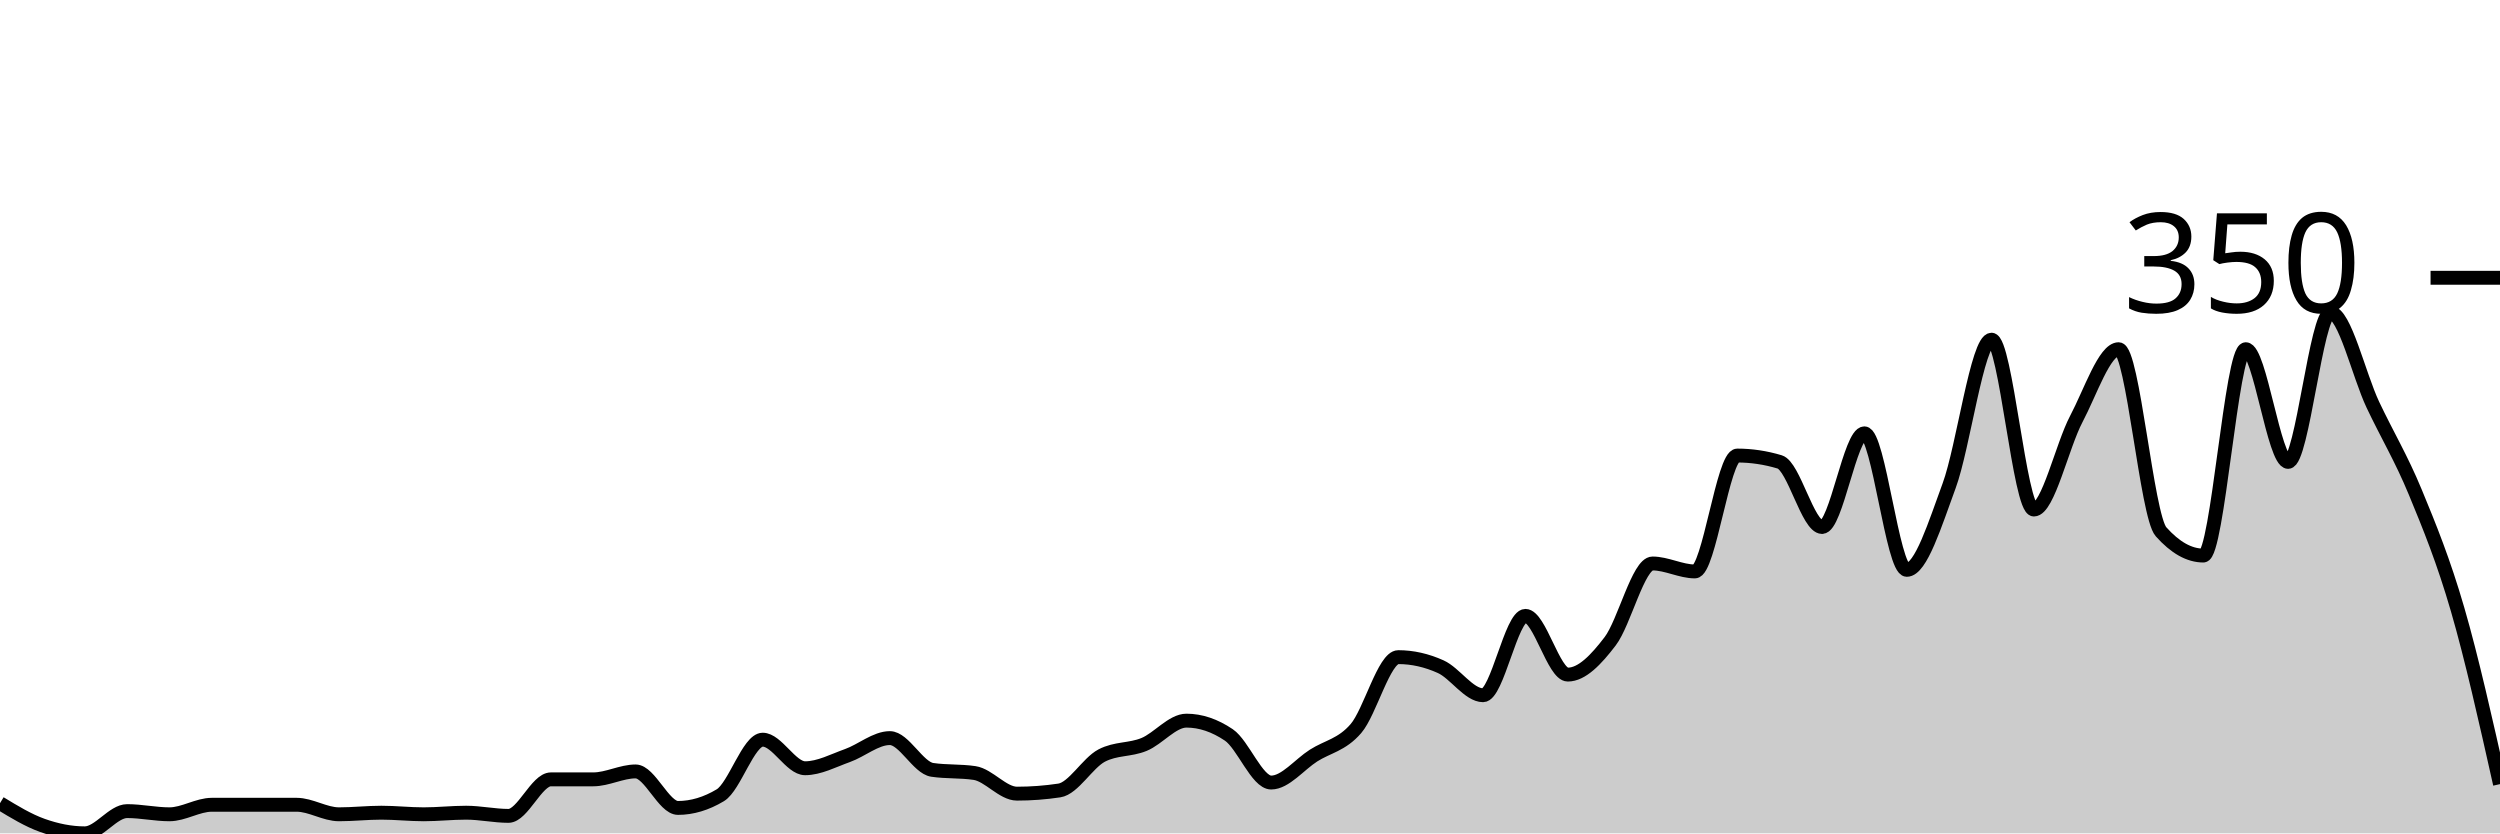
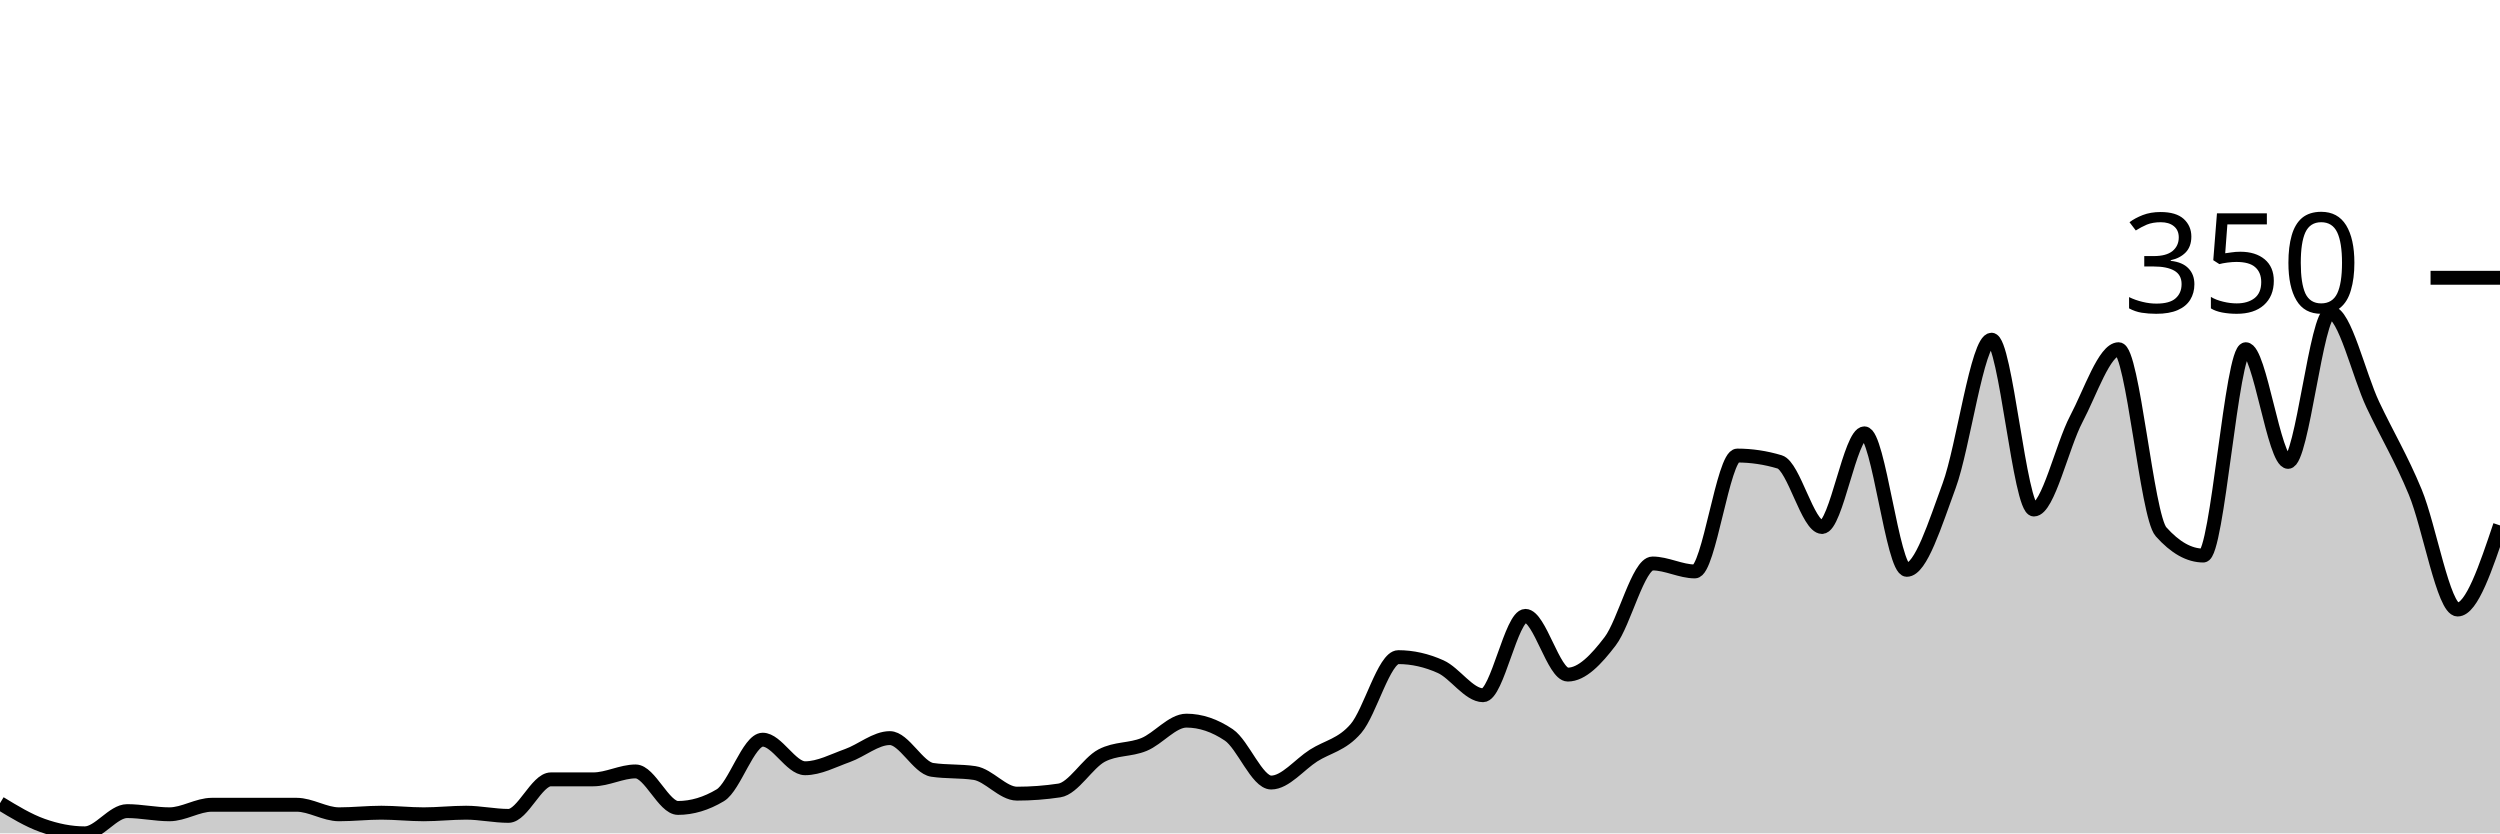
<svg xmlns="http://www.w3.org/2000/svg" viewBox="0 0 180 60">
  <g transform="translate(0,20)">
-     <path class="area" fill="rgba(0, 0, 0, 0.2)" d="M0,37.829C1.017,38.448,2.034,39.067,3.051,39.429C4.068,39.79,5.085,40,6.102,40C7.119,40,8.136,38.4,9.153,38.4C10.169,38.4,11.186,38.629,12.203,38.629C13.22,38.629,14.237,37.943,15.254,37.943C16.271,37.943,17.288,37.943,18.305,37.943C19.322,37.943,20.339,37.943,21.356,37.943C22.373,37.943,23.39,38.629,24.407,38.629C25.424,38.629,26.441,38.514,27.458,38.514C28.475,38.514,29.492,38.629,30.508,38.629C31.525,38.629,32.542,38.514,33.559,38.514C34.576,38.514,35.593,38.743,36.61,38.743C37.627,38.743,38.644,36.114,39.661,36.114C40.678,36.114,41.695,36.114,42.712,36.114C43.729,36.114,44.746,35.543,45.763,35.543C46.78,35.543,47.797,38.171,48.814,38.171C49.831,38.171,50.847,37.867,51.864,37.257C52.881,36.648,53.898,33.257,54.915,33.257C55.932,33.257,56.949,35.314,57.966,35.314C58.983,35.314,60,34.762,61.017,34.4C62.034,34.038,63.051,33.143,64.068,33.143C65.085,33.143,66.102,35.276,67.119,35.429C68.136,35.581,69.153,35.505,70.169,35.657C71.186,35.81,72.203,37.143,73.22,37.143C74.237,37.143,75.254,37.067,76.271,36.914C77.288,36.762,78.305,34.933,79.322,34.4C80.339,33.867,81.356,34.019,82.373,33.6C83.39,33.181,84.407,31.886,85.424,31.886C86.441,31.886,87.458,32.229,88.475,32.914C89.492,33.6,90.508,36.343,91.525,36.343C92.542,36.343,93.559,35.048,94.576,34.4C95.593,33.752,96.61,33.638,97.627,32.457C98.644,31.276,99.661,27.314,100.678,27.314C101.695,27.314,102.712,27.543,103.729,28C104.746,28.457,105.763,30.057,106.78,30.057C107.797,30.057,108.814,24.343,109.831,24.343C110.847,24.343,111.864,28.571,112.881,28.571C113.898,28.571,114.915,27.505,115.932,26.171C116.949,24.838,117.966,20.571,118.983,20.571C120,20.571,121.017,21.143,122.034,21.143C123.051,21.143,124.068,12.8,125.085,12.8C126.102,12.8,127.119,12.952,128.136,13.257C129.153,13.562,130.169,17.943,131.186,17.943C132.203,17.943,133.22,11.2,134.237,11.2C135.254,11.2,136.271,21.029,137.288,21.029C138.305,21.029,139.322,17.733,140.339,14.971C141.356,12.21,142.373,4.457,143.39,4.457C144.407,4.457,145.424,16.686,146.441,16.686C147.458,16.686,148.475,12.095,149.492,10.171C150.508,8.248,151.525,5.143,152.542,5.143C153.559,5.143,154.576,17.143,155.593,18.286C156.61,19.429,157.627,20,158.644,20C159.661,20,160.678,5.143,161.695,5.143C162.712,5.143,163.729,13.257,164.746,13.257C165.763,13.257,166.78,2.514,167.797,2.514C168.814,2.514,169.831,6.99,170.847,9.143C171.864,11.295,172.881,12.971,173.898,15.429C174.915,17.886,175.932,20.381,176.949,23.886C177.966,27.39,178.983,31.924,180,36.457L180,40C178.983,40,177.966,40,176.949,40C175.932,40,174.915,40,173.898,40C172.881,40,171.864,40,170.847,40C169.831,40,168.814,40,167.797,40C166.78,40,165.763,40,164.746,40C163.729,40,162.712,40,161.695,40C160.678,40,159.661,40,158.644,40C157.627,40,156.61,40,155.593,40C154.576,40,153.559,40,152.542,40C151.525,40,150.508,40,149.492,40C148.475,40,147.458,40,146.441,40C145.424,40,144.407,40,143.39,40C142.373,40,141.356,40,140.339,40C139.322,40,138.305,40,137.288,40C136.271,40,135.254,40,134.237,40C133.22,40,132.203,40,131.186,40C130.169,40,129.153,40,128.136,40C127.119,40,126.102,40,125.085,40C124.068,40,123.051,40,122.034,40C121.017,40,120,40,118.983,40C117.966,40,116.949,40,115.932,40C114.915,40,113.898,40,112.881,40C111.864,40,110.847,40,109.831,40C108.814,40,107.797,40,106.78,40C105.763,40,104.746,40,103.729,40C102.712,40,101.695,40,100.678,40C99.661,40,98.644,40,97.627,40C96.61,40,95.593,40,94.576,40C93.559,40,92.542,40,91.525,40C90.508,40,89.492,40,88.475,40C87.458,40,86.441,40,85.424,40C84.407,40,83.39,40,82.373,40C81.356,40,80.339,40,79.322,40C78.305,40,77.288,40,76.271,40C75.254,40,74.237,40,73.22,40C72.203,40,71.186,40,70.169,40C69.153,40,68.136,40,67.119,40C66.102,40,65.085,40,64.068,40C63.051,40,62.034,40,61.017,40C60,40,58.983,40,57.966,40C56.949,40,55.932,40,54.915,40C53.898,40,52.881,40,51.864,40C50.847,40,49.831,40,48.814,40C47.797,40,46.78,40,45.763,40C44.746,40,43.729,40,42.712,40C41.695,40,40.678,40,39.661,40C38.644,40,37.627,40,36.61,40C35.593,40,34.576,40,33.559,40C32.542,40,31.525,40,30.508,40C29.492,40,28.475,40,27.458,40C26.441,40,25.424,40,24.407,40C23.39,40,22.373,40,21.356,40C20.339,40,19.322,40,18.305,40C17.288,40,16.271,40,15.254,40C14.237,40,13.22,40,12.203,40C11.186,40,10.169,40,9.153,40C8.136,40,7.119,40,6.102,40C5.085,40,4.068,40,3.051,40C2.034,40,1.017,40,0,40Z" />
-     <path class="line" stroke="black" fill="none" d="M0,37.829C1.017,38.448,2.034,39.067,3.051,39.429C4.068,39.79,5.085,40,6.102,40C7.119,40,8.136,38.4,9.153,38.4C10.169,38.4,11.186,38.629,12.203,38.629C13.22,38.629,14.237,37.943,15.254,37.943C16.271,37.943,17.288,37.943,18.305,37.943C19.322,37.943,20.339,37.943,21.356,37.943C22.373,37.943,23.39,38.629,24.407,38.629C25.424,38.629,26.441,38.514,27.458,38.514C28.475,38.514,29.492,38.629,30.508,38.629C31.525,38.629,32.542,38.514,33.559,38.514C34.576,38.514,35.593,38.743,36.61,38.743C37.627,38.743,38.644,36.114,39.661,36.114C40.678,36.114,41.695,36.114,42.712,36.114C43.729,36.114,44.746,35.543,45.763,35.543C46.78,35.543,47.797,38.171,48.814,38.171C49.831,38.171,50.847,37.867,51.864,37.257C52.881,36.648,53.898,33.257,54.915,33.257C55.932,33.257,56.949,35.314,57.966,35.314C58.983,35.314,60,34.762,61.017,34.4C62.034,34.038,63.051,33.143,64.068,33.143C65.085,33.143,66.102,35.276,67.119,35.429C68.136,35.581,69.153,35.505,70.169,35.657C71.186,35.81,72.203,37.143,73.22,37.143C74.237,37.143,75.254,37.067,76.271,36.914C77.288,36.762,78.305,34.933,79.322,34.4C80.339,33.867,81.356,34.019,82.373,33.6C83.39,33.181,84.407,31.886,85.424,31.886C86.441,31.886,87.458,32.229,88.475,32.914C89.492,33.6,90.508,36.343,91.525,36.343C92.542,36.343,93.559,35.048,94.576,34.4C95.593,33.752,96.61,33.638,97.627,32.457C98.644,31.276,99.661,27.314,100.678,27.314C101.695,27.314,102.712,27.543,103.729,28C104.746,28.457,105.763,30.057,106.78,30.057C107.797,30.057,108.814,24.343,109.831,24.343C110.847,24.343,111.864,28.571,112.881,28.571C113.898,28.571,114.915,27.505,115.932,26.171C116.949,24.838,117.966,20.571,118.983,20.571C120,20.571,121.017,21.143,122.034,21.143C123.051,21.143,124.068,12.8,125.085,12.8C126.102,12.8,127.119,12.952,128.136,13.257C129.153,13.562,130.169,17.943,131.186,17.943C132.203,17.943,133.22,11.2,134.237,11.2C135.254,11.2,136.271,21.029,137.288,21.029C138.305,21.029,139.322,17.733,140.339,14.971C141.356,12.21,142.373,4.457,143.39,4.457C144.407,4.457,145.424,16.686,146.441,16.686C147.458,16.686,148.475,12.095,149.492,10.171C150.508,8.248,151.525,5.143,152.542,5.143C153.559,5.143,154.576,17.143,155.593,18.286C156.61,19.429,157.627,20,158.644,20C159.661,20,160.678,5.143,161.695,5.143C162.712,5.143,163.729,13.257,164.746,13.257C165.763,13.257,166.78,2.514,167.797,2.514C168.814,2.514,169.831,6.99,170.847,9.143C171.864,11.295,172.881,12.971,173.898,15.429C174.915,17.886,175.932,20.381,176.949,23.886C177.966,27.39,178.983,31.924,180,36.457" />
+     <path class="area" fill="rgba(0, 0, 0, 0.2)" d="M0,37.829C1.017,38.448,2.034,39.067,3.051,39.429C4.068,39.79,5.085,40,6.102,40C7.119,40,8.136,38.4,9.153,38.4C10.169,38.4,11.186,38.629,12.203,38.629C13.22,38.629,14.237,37.943,15.254,37.943C16.271,37.943,17.288,37.943,18.305,37.943C19.322,37.943,20.339,37.943,21.356,37.943C22.373,37.943,23.39,38.629,24.407,38.629C25.424,38.629,26.441,38.514,27.458,38.514C28.475,38.514,29.492,38.629,30.508,38.629C31.525,38.629,32.542,38.514,33.559,38.514C34.576,38.514,35.593,38.743,36.61,38.743C37.627,38.743,38.644,36.114,39.661,36.114C40.678,36.114,41.695,36.114,42.712,36.114C43.729,36.114,44.746,35.543,45.763,35.543C46.78,35.543,47.797,38.171,48.814,38.171C49.831,38.171,50.847,37.867,51.864,37.257C52.881,36.648,53.898,33.257,54.915,33.257C55.932,33.257,56.949,35.314,57.966,35.314C58.983,35.314,60,34.762,61.017,34.4C62.034,34.038,63.051,33.143,64.068,33.143C65.085,33.143,66.102,35.276,67.119,35.429C68.136,35.581,69.153,35.505,70.169,35.657C71.186,35.81,72.203,37.143,73.22,37.143C74.237,37.143,75.254,37.067,76.271,36.914C77.288,36.762,78.305,34.933,79.322,34.4C80.339,33.867,81.356,34.019,82.373,33.6C83.39,33.181,84.407,31.886,85.424,31.886C86.441,31.886,87.458,32.229,88.475,32.914C89.492,33.6,90.508,36.343,91.525,36.343C92.542,36.343,93.559,35.048,94.576,34.4C95.593,33.752,96.61,33.638,97.627,32.457C98.644,31.276,99.661,27.314,100.678,27.314C101.695,27.314,102.712,27.543,103.729,28C104.746,28.457,105.763,30.057,106.78,30.057C107.797,30.057,108.814,24.343,109.831,24.343C110.847,24.343,111.864,28.571,112.881,28.571C113.898,28.571,114.915,27.505,115.932,26.171C116.949,24.838,117.966,20.571,118.983,20.571C120,20.571,121.017,21.143,122.034,21.143C123.051,21.143,124.068,12.8,125.085,12.8C126.102,12.8,127.119,12.952,128.136,13.257C129.153,13.562,130.169,17.943,131.186,17.943C132.203,17.943,133.22,11.2,134.237,11.2C135.254,11.2,136.271,21.029,137.288,21.029C138.305,21.029,139.322,17.733,140.339,14.971C141.356,12.21,142.373,4.457,143.39,4.457C144.407,4.457,145.424,16.686,146.441,16.686C147.458,16.686,148.475,12.095,149.492,10.171C150.508,8.248,151.525,5.143,152.542,5.143C153.559,5.143,154.576,17.143,155.593,18.286C156.61,19.429,157.627,20,158.644,20C159.661,20,160.678,5.143,161.695,5.143C162.712,5.143,163.729,13.257,164.746,13.257C165.763,13.257,166.78,2.514,167.797,2.514C168.814,2.514,169.831,6.99,170.847,9.143C171.864,11.295,172.881,12.971,173.898,15.429C174.915,17.886,175.932,23.886,176.949,23.886C177.966,23.886,178.983,20.857,180,17.829L180,40C178.983,40,177.966,40,176.949,40C175.932,40,174.915,40,173.898,40C172.881,40,171.864,40,170.847,40C169.831,40,168.814,40,167.797,40C166.78,40,165.763,40,164.746,40C163.729,40,162.712,40,161.695,40C160.678,40,159.661,40,158.644,40C157.627,40,156.61,40,155.593,40C154.576,40,153.559,40,152.542,40C151.525,40,150.508,40,149.492,40C148.475,40,147.458,40,146.441,40C145.424,40,144.407,40,143.39,40C142.373,40,141.356,40,140.339,40C139.322,40,138.305,40,137.288,40C136.271,40,135.254,40,134.237,40C133.22,40,132.203,40,131.186,40C130.169,40,129.153,40,128.136,40C127.119,40,126.102,40,125.085,40C124.068,40,123.051,40,122.034,40C121.017,40,120,40,118.983,40C117.966,40,116.949,40,115.932,40C114.915,40,113.898,40,112.881,40C111.864,40,110.847,40,109.831,40C108.814,40,107.797,40,106.78,40C105.763,40,104.746,40,103.729,40C102.712,40,101.695,40,100.678,40C99.661,40,98.644,40,97.627,40C96.61,40,95.593,40,94.576,40C93.559,40,92.542,40,91.525,40C90.508,40,89.492,40,88.475,40C87.458,40,86.441,40,85.424,40C84.407,40,83.39,40,82.373,40C81.356,40,80.339,40,79.322,40C78.305,40,77.288,40,76.271,40C75.254,40,74.237,40,73.22,40C72.203,40,71.186,40,70.169,40C69.153,40,68.136,40,67.119,40C66.102,40,65.085,40,64.068,40C63.051,40,62.034,40,61.017,40C60,40,58.983,40,57.966,40C56.949,40,55.932,40,54.915,40C53.898,40,52.881,40,51.864,40C50.847,40,49.831,40,48.814,40C47.797,40,46.78,40,45.763,40C44.746,40,43.729,40,42.712,40C41.695,40,40.678,40,39.661,40C38.644,40,37.627,40,36.61,40C35.593,40,34.576,40,33.559,40C32.542,40,31.525,40,30.508,40C29.492,40,28.475,40,27.458,40C26.441,40,25.424,40,24.407,40C23.39,40,22.373,40,21.356,40C20.339,40,19.322,40,18.305,40C17.288,40,16.271,40,15.254,40C14.237,40,13.22,40,12.203,40C11.186,40,10.169,40,9.153,40C8.136,40,7.119,40,6.102,40C5.085,40,4.068,40,3.051,40C2.034,40,1.017,40,0,40Z" />
+     <path class="line" stroke="black" fill="none" d="M0,37.829C1.017,38.448,2.034,39.067,3.051,39.429C4.068,39.79,5.085,40,6.102,40C7.119,40,8.136,38.4,9.153,38.4C10.169,38.4,11.186,38.629,12.203,38.629C13.22,38.629,14.237,37.943,15.254,37.943C16.271,37.943,17.288,37.943,18.305,37.943C19.322,37.943,20.339,37.943,21.356,37.943C22.373,37.943,23.39,38.629,24.407,38.629C25.424,38.629,26.441,38.514,27.458,38.514C28.475,38.514,29.492,38.629,30.508,38.629C31.525,38.629,32.542,38.514,33.559,38.514C34.576,38.514,35.593,38.743,36.61,38.743C37.627,38.743,38.644,36.114,39.661,36.114C40.678,36.114,41.695,36.114,42.712,36.114C43.729,36.114,44.746,35.543,45.763,35.543C46.78,35.543,47.797,38.171,48.814,38.171C49.831,38.171,50.847,37.867,51.864,37.257C52.881,36.648,53.898,33.257,54.915,33.257C55.932,33.257,56.949,35.314,57.966,35.314C58.983,35.314,60,34.762,61.017,34.4C62.034,34.038,63.051,33.143,64.068,33.143C65.085,33.143,66.102,35.276,67.119,35.429C68.136,35.581,69.153,35.505,70.169,35.657C71.186,35.81,72.203,37.143,73.22,37.143C74.237,37.143,75.254,37.067,76.271,36.914C77.288,36.762,78.305,34.933,79.322,34.4C80.339,33.867,81.356,34.019,82.373,33.6C83.39,33.181,84.407,31.886,85.424,31.886C86.441,31.886,87.458,32.229,88.475,32.914C89.492,33.6,90.508,36.343,91.525,36.343C92.542,36.343,93.559,35.048,94.576,34.4C95.593,33.752,96.61,33.638,97.627,32.457C98.644,31.276,99.661,27.314,100.678,27.314C101.695,27.314,102.712,27.543,103.729,28C104.746,28.457,105.763,30.057,106.78,30.057C107.797,30.057,108.814,24.343,109.831,24.343C110.847,24.343,111.864,28.571,112.881,28.571C113.898,28.571,114.915,27.505,115.932,26.171C116.949,24.838,117.966,20.571,118.983,20.571C120,20.571,121.017,21.143,122.034,21.143C123.051,21.143,124.068,12.8,125.085,12.8C126.102,12.8,127.119,12.952,128.136,13.257C129.153,13.562,130.169,17.943,131.186,17.943C132.203,17.943,133.22,11.2,134.237,11.2C135.254,11.2,136.271,21.029,137.288,21.029C138.305,21.029,139.322,17.733,140.339,14.971C141.356,12.21,142.373,4.457,143.39,4.457C144.407,4.457,145.424,16.686,146.441,16.686C147.458,16.686,148.475,12.095,149.492,10.171C150.508,8.248,151.525,5.143,152.542,5.143C153.559,5.143,154.576,17.143,155.593,18.286C156.61,19.429,157.627,20,158.644,20C159.661,20,160.678,5.143,161.695,5.143C162.712,5.143,163.729,13.257,164.746,13.257C165.763,13.257,166.78,2.514,167.797,2.514C168.814,2.514,169.831,6.99,170.847,9.143C171.864,11.295,172.881,12.971,173.898,15.429C174.915,17.886,175.932,23.886,176.949,23.886C177.966,23.886,178.983,20.857,180,17.829" />
    <path class="axis-ceiling" stroke-width="1" stroke="black" fill="none" d="M175,0L180,0" />
    <text class="axis-ceiling-label" font-family="sans-serif" text-anchor="end" font-size="10px" x="170" y="2.5">350</text>
  </g>
</svg>
